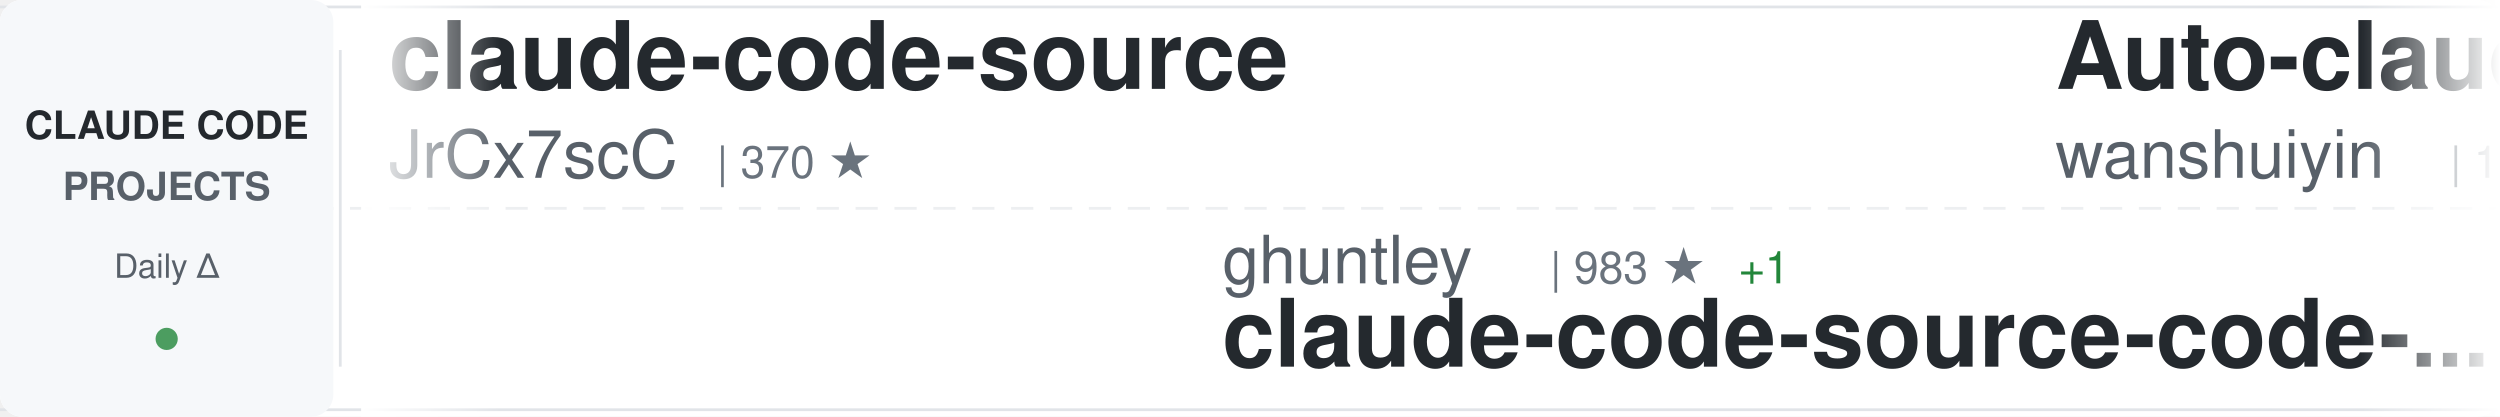
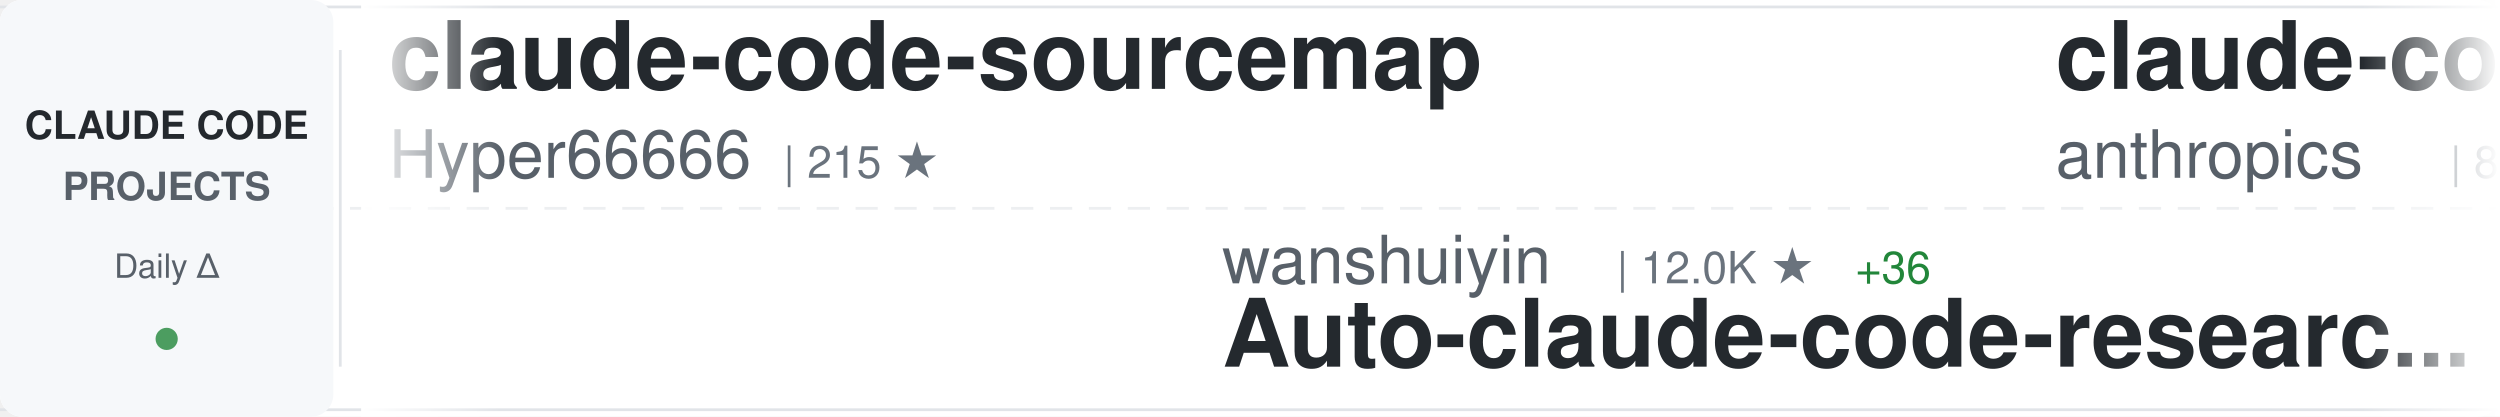
<svg xmlns="http://www.w3.org/2000/svg" width="900" height="150">
  <defs>
    <linearGradient id="awesomeLeftFade" x1="0%" y1="0%" x2="100%" y2="0%">
      <stop offset="0%" style="stop-color:#ffffff;stop-opacity:1" />
      <stop offset="100%" style="stop-color:#ffffff;stop-opacity:0" />
    </linearGradient>
    <linearGradient id="awesomeRightFade" x1="0%" y1="0%" x2="100%" y2="0%">
      <stop offset="0%" style="stop-color:#ffffff;stop-opacity:0" />
      <stop offset="100%" style="stop-color:#ffffff;stop-opacity:1" />
    </linearGradient>
  </defs>
  <rect width="900" height="150" fill="#ffffff" rx="8" />
  <rect x="0" y="2" width="900" height="1" fill="#e1e4e8" />
  <rect x="0" y="147" width="900" height="1" fill="#e1e4e8" />
  <line x1="0" y1="75" x2="900" y2="75" stroke="#e1e4e8" stroke-width="1" stroke-dasharray="8 6" opacity="0.6" />
  <rect x="0" y="0" width="120" height="150" fill="#f6f8fa" rx="8" />
  <text x="60" y="50" font-family="-apple-system, BlinkMacSystemFont, 'Segoe UI', Helvetica, Arial, sans-serif" font-size="14" font-weight="600" fill="#24292e" text-anchor="middle">CLAUDE CODE</text>
  <text x="60" y="72" font-family="-apple-system, BlinkMacSystemFont, 'Segoe UI', Helvetica, Arial, sans-serif" font-size="14" font-weight="600" fill="#586069" text-anchor="middle">PROJECTS</text>
  <text x="60" y="100" font-family="-apple-system, BlinkMacSystemFont, 'Segoe UI', Helvetica, Arial, sans-serif" font-size="12" font-weight="500" fill="#586069" text-anchor="middle">Daily Δ</text>
  <circle cx="60" cy="122" r="4" fill="#22863a" opacity="0.8" />
  <rect x="122" y="18" width="1" height="114" fill="#e1e4e8" />
  <clipPath id="awesomeTickerClip">
    <rect x="130" y="0" width="770" height="150" />
  </clipPath>
  <g clip-path="url(#awesomeTickerClip)">
    <g id="awesomeTickerItems">
      <animateTransform attributeName="transform" attributeType="XML" type="translate" from="0 0" to="-3000 0" dur="54s" repeatCount="indefinite" />
      <g transform="translate(0, 0)">
-         <text x="140" y="32" font-family="-apple-system, BlinkMacSystemFont, 'Segoe UI', Helvetica, Arial, sans-serif" font-size="34" font-weight="600" fill="#24292e">claude-code-source</text>
-         <text x="140" y="64" font-family="-apple-system, BlinkMacSystemFont, 'Segoe UI', Helvetica, Arial, sans-serif" font-size="24" font-weight="400" fill="#586069">JrCx7scC</text>
-         <text x="258" y="64" font-family="-apple-system, BlinkMacSystemFont, 'Segoe UI', Helvetica, Arial, sans-serif" font-size="16" font-weight="500" fill="#6a737d">| 370 ★</text>
+         <text x="140" y="32" font-family="-apple-system, BlinkMacSystemFont, 'Segoe UI', Helvetica, Arial, sans-serif" font-size="34" font-weight="600" fill="#24292e">claude-code-sourcemap</text>
+         <text x="140" y="64" font-family="-apple-system, BlinkMacSystemFont, 'Segoe UI', Helvetica, Arial, sans-serif" font-size="24" font-weight="400" fill="#586069">Hyper66666</text>
+         <text x="282" y="64" font-family="-apple-system, BlinkMacSystemFont, 'Segoe UI', Helvetica, Arial, sans-serif" font-size="16" font-weight="500" fill="#6a737d">| 215 ★</text>
      </g>
      <g transform="translate(300, 0)">
-         <text x="140" y="102" font-family="-apple-system, BlinkMacSystemFont, 'Segoe UI', Helvetica, Arial, sans-serif" font-size="24" font-weight="400" fill="#586069">ghuntley</text>
-         <text x="258" y="102" font-family="-apple-system, BlinkMacSystemFont, 'Segoe UI', Helvetica, Arial, sans-serif" font-size="16" font-weight="500" fill="#6a737d">| 983 ★</text>
-         <text x="326" y="102" font-family="-apple-system, BlinkMacSystemFont, 'Segoe UI', Helvetica, Arial, sans-serif" font-size="16" font-weight="500" fill="#22863a"> +1</text>
-         <text x="140" y="132" font-family="-apple-system, BlinkMacSystemFont, 'Segoe UI', Helvetica, Arial, sans-serif" font-size="34" font-weight="600" fill="#24292e">claude-code-source-code-...</text>
+         <text x="140" y="102" font-family="-apple-system, BlinkMacSystemFont, 'Segoe UI', Helvetica, Arial, sans-serif" font-size="24" font-weight="400" fill="#586069">wanshuiyin</text>
+         <text x="282" y="102" font-family="-apple-system, BlinkMacSystemFont, 'Segoe UI', Helvetica, Arial, sans-serif" font-size="16" font-weight="500" fill="#6a737d">| 12.0K ★</text>
+         <text x="368" y="102" font-family="-apple-system, BlinkMacSystemFont, 'Segoe UI', Helvetica, Arial, sans-serif" font-size="16" font-weight="500" fill="#22863a"> +36</text>
+         <text x="140" y="132" font-family="-apple-system, BlinkMacSystemFont, 'Segoe UI', Helvetica, Arial, sans-serif" font-size="34" font-weight="600" fill="#24292e">Auto-claude-code-researc...</text>
      </g>
      <g transform="translate(600, 0)">
-         <text x="140" y="32" font-family="-apple-system, BlinkMacSystemFont, 'Segoe UI', Helvetica, Arial, sans-serif" font-size="34" font-weight="600" fill="#24292e">Auto-claude-code-researc...</text>
-         <text x="140" y="64" font-family="-apple-system, BlinkMacSystemFont, 'Segoe UI', Helvetica, Arial, sans-serif" font-size="24" font-weight="400" fill="#586069">wanshuiyin</text>
-         <text x="282" y="64" font-family="-apple-system, BlinkMacSystemFont, 'Segoe UI', Helvetica, Arial, sans-serif" font-size="16" font-weight="500" fill="#6a737d">| 12.0K ★</text>
-         <text x="368" y="64" font-family="-apple-system, BlinkMacSystemFont, 'Segoe UI', Helvetica, Arial, sans-serif" font-size="16" font-weight="500" fill="#22863a"> +33</text>
+         <text x="140" y="32" font-family="-apple-system, BlinkMacSystemFont, 'Segoe UI', Helvetica, Arial, sans-serif" font-size="34" font-weight="600" fill="#24292e">claude-code-action</text>
+         <text x="140" y="64" font-family="-apple-system, BlinkMacSystemFont, 'Segoe UI', Helvetica, Arial, sans-serif" font-size="24" font-weight="400" fill="#586069">anthropics</text>
+         <text x="282" y="64" font-family="-apple-system, BlinkMacSystemFont, 'Segoe UI', Helvetica, Arial, sans-serif" font-size="16" font-weight="500" fill="#6a737d">| 8.0K ★</text>
+         <text x="359" y="64" font-family="-apple-system, BlinkMacSystemFont, 'Segoe UI', Helvetica, Arial, sans-serif" font-size="16" font-weight="500" fill="#22863a"> +14</text>
      </g>
      <g transform="translate(900, 0)">
-         <text x="140" y="102" font-family="-apple-system, BlinkMacSystemFont, 'Segoe UI', Helvetica, Arial, sans-serif" font-size="24" font-weight="400" fill="#586069">repowise-dev</text>
-         <text x="306" y="102" font-family="-apple-system, BlinkMacSystemFont, 'Segoe UI', Helvetica, Arial, sans-serif" font-size="16" font-weight="500" fill="#6a737d">| 1.1K ★</text>
-         <text x="140" y="132" font-family="-apple-system, BlinkMacSystemFont, 'Segoe UI', Helvetica, Arial, sans-serif" font-size="34" font-weight="600" fill="#24292e">claude-code-prompts</text>
+         <text x="140" y="102" font-family="-apple-system, BlinkMacSystemFont, 'Segoe UI', Helvetica, Arial, sans-serif" font-size="24" font-weight="400" fill="#586069">JrCx7scC</text>
+         <text x="258" y="102" font-family="-apple-system, BlinkMacSystemFont, 'Segoe UI', Helvetica, Arial, sans-serif" font-size="16" font-weight="500" fill="#6a737d">| 370 ★</text>
+         <text x="140" y="132" font-family="-apple-system, BlinkMacSystemFont, 'Segoe UI', Helvetica, Arial, sans-serif" font-size="34" font-weight="600" fill="#24292e">claude-code-source</text>
      </g>
      <g transform="translate(1200, 0)">
-         <text x="140" y="32" font-family="-apple-system, BlinkMacSystemFont, 'Segoe UI', Helvetica, Arial, sans-serif" font-size="34" font-weight="600" fill="#24292e">oh-my-claudecode</text>
-         <text x="140" y="64" font-family="-apple-system, BlinkMacSystemFont, 'Segoe UI', Helvetica, Arial, sans-serif" font-size="24" font-weight="400" fill="#586069">Yeachan-Heo</text>
-         <text x="294" y="64" font-family="-apple-system, BlinkMacSystemFont, 'Segoe UI', Helvetica, Arial, sans-serif" font-size="16" font-weight="500" fill="#6a737d">| 36.4K ★</text>
-         <text x="380" y="64" font-family="-apple-system, BlinkMacSystemFont, 'Segoe UI', Helvetica, Arial, sans-serif" font-size="16" font-weight="500" fill="#22863a"> +42</text>
+         <text x="140" y="32" font-family="-apple-system, BlinkMacSystemFont, 'Segoe UI', Helvetica, Arial, sans-serif" font-size="34" font-weight="600" fill="#24292e">claude-code-router</text>
+         <text x="140" y="64" font-family="-apple-system, BlinkMacSystemFont, 'Segoe UI', Helvetica, Arial, sans-serif" font-size="24" font-weight="400" fill="#586069">musistudio</text>
+         <text x="282" y="64" font-family="-apple-system, BlinkMacSystemFont, 'Segoe UI', Helvetica, Arial, sans-serif" font-size="16" font-weight="500" fill="#6a737d">| 35.0K ★</text>
+         <text x="368" y="64" font-family="-apple-system, BlinkMacSystemFont, 'Segoe UI', Helvetica, Arial, sans-serif" font-size="16" font-weight="500" fill="#22863a"> +28</text>
      </g>
      <g transform="translate(1500, 0)">
-         <text x="140" y="102" font-family="-apple-system, BlinkMacSystemFont, 'Segoe UI', Helvetica, Arial, sans-serif" font-size="24" font-weight="400" fill="#586069">Yuyz0112</text>
-         <text x="258" y="102" font-family="-apple-system, BlinkMacSystemFont, 'Segoe UI', Helvetica, Arial, sans-serif" font-size="16" font-weight="500" fill="#6a737d">| 2.4K ★</text>
-         <text x="335" y="102" font-family="-apple-system, BlinkMacSystemFont, 'Segoe UI', Helvetica, Arial, sans-serif" font-size="16" font-weight="500" fill="#22863a"> +1</text>
-         <text x="140" y="132" font-family="-apple-system, BlinkMacSystemFont, 'Segoe UI', Helvetica, Arial, sans-serif" font-size="34" font-weight="600" fill="#24292e">claude-code-reverse</text>
+         <text x="140" y="102" font-family="-apple-system, BlinkMacSystemFont, 'Segoe UI', Helvetica, Arial, sans-serif" font-size="24" font-weight="400" fill="#586069">lintsinghua</text>
+         <text x="294" y="102" font-family="-apple-system, BlinkMacSystemFont, 'Segoe UI', Helvetica, Arial, sans-serif" font-size="16" font-weight="500" fill="#6a737d">| 3.7K ★</text>
+         <text x="371" y="102" font-family="-apple-system, BlinkMacSystemFont, 'Segoe UI', Helvetica, Arial, sans-serif" font-size="16" font-weight="500" fill="#22863a"> +12</text>
+         <text x="140" y="132" font-family="-apple-system, BlinkMacSystemFont, 'Segoe UI', Helvetica, Arial, sans-serif" font-size="34" font-weight="600" fill="#24292e">claude-code-book</text>
      </g>
      <g transform="translate(1800, 0)">
-         <text x="140" y="32" font-family="-apple-system, BlinkMacSystemFont, 'Segoe UI', Helvetica, Arial, sans-serif" font-size="34" font-weight="600" fill="#24292e">claude-code</text>
-         <text x="140" y="64" font-family="-apple-system, BlinkMacSystemFont, 'Segoe UI', Helvetica, Arial, sans-serif" font-size="24" font-weight="400" fill="#586069">tanbiralam</text>
-         <text x="282" y="64" font-family="-apple-system, BlinkMacSystemFont, 'Segoe UI', Helvetica, Arial, sans-serif" font-size="16" font-weight="500" fill="#6a737d">| 1.9K ★</text>
-         <text x="359" y="64" font-family="-apple-system, BlinkMacSystemFont, 'Segoe UI', Helvetica, Arial, sans-serif" font-size="16" font-weight="500" fill="#22863a"> +8</text>
+         <text x="140" y="32" font-family="-apple-system, BlinkMacSystemFont, 'Segoe UI', Helvetica, Arial, sans-serif" font-size="34" font-weight="600" fill="#24292e">system_prompts_leaks</text>
+         <text x="140" y="64" font-family="-apple-system, BlinkMacSystemFont, 'Segoe UI', Helvetica, Arial, sans-serif" font-size="24" font-weight="400" fill="#586069">asgeirtj</text>
+         <text x="258" y="64" font-family="-apple-system, BlinkMacSystemFont, 'Segoe UI', Helvetica, Arial, sans-serif" font-size="16" font-weight="500" fill="#6a737d">| 42.1K ★</text>
+         <text x="344" y="64" font-family="-apple-system, BlinkMacSystemFont, 'Segoe UI', Helvetica, Arial, sans-serif" font-size="16" font-weight="500" fill="#22863a"> +163</text>
      </g>
      <g transform="translate(2100, 0)">
-         <text x="140" y="102" font-family="-apple-system, BlinkMacSystemFont, 'Segoe UI', Helvetica, Arial, sans-serif" font-size="24" font-weight="400" fill="#586069">RishabhK103</text>
-         <text x="294" y="102" font-family="-apple-system, BlinkMacSystemFont, 'Segoe UI', Helvetica, Arial, sans-serif" font-size="16" font-weight="500" fill="#6a737d">| 89 ★</text>
+         <text x="140" y="102" font-family="-apple-system, BlinkMacSystemFont, 'Segoe UI', Helvetica, Arial, sans-serif" font-size="24" font-weight="400" fill="#586069">codeaashu</text>
+         <text x="270" y="102" font-family="-apple-system, BlinkMacSystemFont, 'Segoe UI', Helvetica, Arial, sans-serif" font-size="16" font-weight="500" fill="#6a737d">| 2.9K ★</text>
+         <text x="347" y="102" font-family="-apple-system, BlinkMacSystemFont, 'Segoe UI', Helvetica, Arial, sans-serif" font-size="16" font-weight="500" fill="#22863a"> +12</text>
        <text x="140" y="132" font-family="-apple-system, BlinkMacSystemFont, 'Segoe UI', Helvetica, Arial, sans-serif" font-size="34" font-weight="600" fill="#24292e">claude-code</text>
      </g>
      <g transform="translate(2400, 0)">
-         <text x="140" y="32" font-family="-apple-system, BlinkMacSystemFont, 'Segoe UI', Helvetica, Arial, sans-serif" font-size="34" font-weight="600" fill="#24292e">awesome-claude-code-suba...</text>
-         <text x="140" y="64" font-family="-apple-system, BlinkMacSystemFont, 'Segoe UI', Helvetica, Arial, sans-serif" font-size="24" font-weight="400" fill="#586069">VoltAgent</text>
-         <text x="270" y="64" font-family="-apple-system, BlinkMacSystemFont, 'Segoe UI', Helvetica, Arial, sans-serif" font-size="16" font-weight="500" fill="#6a737d">| 21.8K ★</text>
-         <text x="356" y="64" font-family="-apple-system, BlinkMacSystemFont, 'Segoe UI', Helvetica, Arial, sans-serif" font-size="16" font-weight="500" fill="#22863a"> +61</text>
+         <text x="140" y="32" font-family="-apple-system, BlinkMacSystemFont, 'Segoe UI', Helvetica, Arial, sans-serif" font-size="34" font-weight="600" fill="#24292e">claude_code_src</text>
+         <text x="140" y="64" font-family="-apple-system, BlinkMacSystemFont, 'Segoe UI', Helvetica, Arial, sans-serif" font-size="24" font-weight="400" fill="#586069">ponponon</text>
+         <text x="258" y="64" font-family="-apple-system, BlinkMacSystemFont, 'Segoe UI', Helvetica, Arial, sans-serif" font-size="16" font-weight="500" fill="#6a737d">| 2.3K ★</text>
      </g>
      <g transform="translate(2700, 0)">
-         <text x="140" y="102" font-family="-apple-system, BlinkMacSystemFont, 'Segoe UI', Helvetica, Arial, sans-serif" font-size="24" font-weight="400" fill="#586069">pengchengneo</text>
-         <text x="306" y="102" font-family="-apple-system, BlinkMacSystemFont, 'Segoe UI', Helvetica, Arial, sans-serif" font-size="16" font-weight="500" fill="#6a737d">| 1.5K ★</text>
-         <text x="383" y="102" font-family="-apple-system, BlinkMacSystemFont, 'Segoe UI', Helvetica, Arial, sans-serif" font-size="16" font-weight="500" fill="#22863a"> +4</text>
-         <text x="140" y="132" font-family="-apple-system, BlinkMacSystemFont, 'Segoe UI', Helvetica, Arial, sans-serif" font-size="34" font-weight="600" fill="#24292e">Claude-Code</text>
+         <text x="140" y="102" font-family="-apple-system, BlinkMacSystemFont, 'Segoe UI', Helvetica, Arial, sans-serif" font-size="24" font-weight="400" fill="#586069">claude-code-best</text>
+         <text x="354" y="102" font-family="-apple-system, BlinkMacSystemFont, 'Segoe UI', Helvetica, Arial, sans-serif" font-size="16" font-weight="500" fill="#6a737d">| 19.9K ★</text>
+         <text x="440" y="102" font-family="-apple-system, BlinkMacSystemFont, 'Segoe UI', Helvetica, Arial, sans-serif" font-size="16" font-weight="500" fill="#22863a"> +33</text>
+         <text x="140" y="132" font-family="-apple-system, BlinkMacSystemFont, 'Segoe UI', Helvetica, Arial, sans-serif" font-size="34" font-weight="600" fill="#24292e">claude-code</text>
      </g>
      <g transform="translate(3000, 0)">
-         <text x="140" y="32" font-family="-apple-system, BlinkMacSystemFont, 'Segoe UI', Helvetica, Arial, sans-serif" font-size="34" font-weight="600" fill="#24292e">claude-code-source</text>
-         <text x="140" y="64" font-family="-apple-system, BlinkMacSystemFont, 'Segoe UI', Helvetica, Arial, sans-serif" font-size="24" font-weight="400" fill="#586069">JrCx7scC</text>
-         <text x="258" y="64" font-family="-apple-system, BlinkMacSystemFont, 'Segoe UI', Helvetica, Arial, sans-serif" font-size="16" font-weight="500" fill="#6a737d">| 370 ★</text>
+         <text x="140" y="32" font-family="-apple-system, BlinkMacSystemFont, 'Segoe UI', Helvetica, Arial, sans-serif" font-size="34" font-weight="600" fill="#24292e">claude-code-sourcemap</text>
+         <text x="140" y="64" font-family="-apple-system, BlinkMacSystemFont, 'Segoe UI', Helvetica, Arial, sans-serif" font-size="24" font-weight="400" fill="#586069">Hyper66666</text>
+         <text x="282" y="64" font-family="-apple-system, BlinkMacSystemFont, 'Segoe UI', Helvetica, Arial, sans-serif" font-size="16" font-weight="500" fill="#6a737d">| 215 ★</text>
      </g>
      <g transform="translate(3300, 0)">
-         <text x="140" y="102" font-family="-apple-system, BlinkMacSystemFont, 'Segoe UI', Helvetica, Arial, sans-serif" font-size="24" font-weight="400" fill="#586069">ghuntley</text>
-         <text x="258" y="102" font-family="-apple-system, BlinkMacSystemFont, 'Segoe UI', Helvetica, Arial, sans-serif" font-size="16" font-weight="500" fill="#6a737d">| 983 ★</text>
-         <text x="326" y="102" font-family="-apple-system, BlinkMacSystemFont, 'Segoe UI', Helvetica, Arial, sans-serif" font-size="16" font-weight="500" fill="#22863a"> +1</text>
-         <text x="140" y="132" font-family="-apple-system, BlinkMacSystemFont, 'Segoe UI', Helvetica, Arial, sans-serif" font-size="34" font-weight="600" fill="#24292e">claude-code-source-code-...</text>
+         <text x="140" y="102" font-family="-apple-system, BlinkMacSystemFont, 'Segoe UI', Helvetica, Arial, sans-serif" font-size="24" font-weight="400" fill="#586069">wanshuiyin</text>
+         <text x="282" y="102" font-family="-apple-system, BlinkMacSystemFont, 'Segoe UI', Helvetica, Arial, sans-serif" font-size="16" font-weight="500" fill="#6a737d">| 12.0K ★</text>
+         <text x="368" y="102" font-family="-apple-system, BlinkMacSystemFont, 'Segoe UI', Helvetica, Arial, sans-serif" font-size="16" font-weight="500" fill="#22863a"> +36</text>
+         <text x="140" y="132" font-family="-apple-system, BlinkMacSystemFont, 'Segoe UI', Helvetica, Arial, sans-serif" font-size="34" font-weight="600" fill="#24292e">Auto-claude-code-researc...</text>
      </g>
      <g transform="translate(3600, 0)">
-         <text x="140" y="32" font-family="-apple-system, BlinkMacSystemFont, 'Segoe UI', Helvetica, Arial, sans-serif" font-size="34" font-weight="600" fill="#24292e">Auto-claude-code-researc...</text>
-         <text x="140" y="64" font-family="-apple-system, BlinkMacSystemFont, 'Segoe UI', Helvetica, Arial, sans-serif" font-size="24" font-weight="400" fill="#586069">wanshuiyin</text>
-         <text x="282" y="64" font-family="-apple-system, BlinkMacSystemFont, 'Segoe UI', Helvetica, Arial, sans-serif" font-size="16" font-weight="500" fill="#6a737d">| 12.0K ★</text>
-         <text x="368" y="64" font-family="-apple-system, BlinkMacSystemFont, 'Segoe UI', Helvetica, Arial, sans-serif" font-size="16" font-weight="500" fill="#22863a"> +33</text>
+         <text x="140" y="32" font-family="-apple-system, BlinkMacSystemFont, 'Segoe UI', Helvetica, Arial, sans-serif" font-size="34" font-weight="600" fill="#24292e">claude-code-action</text>
+         <text x="140" y="64" font-family="-apple-system, BlinkMacSystemFont, 'Segoe UI', Helvetica, Arial, sans-serif" font-size="24" font-weight="400" fill="#586069">anthropics</text>
+         <text x="282" y="64" font-family="-apple-system, BlinkMacSystemFont, 'Segoe UI', Helvetica, Arial, sans-serif" font-size="16" font-weight="500" fill="#6a737d">| 8.0K ★</text>
+         <text x="359" y="64" font-family="-apple-system, BlinkMacSystemFont, 'Segoe UI', Helvetica, Arial, sans-serif" font-size="16" font-weight="500" fill="#22863a"> +14</text>
      </g>
      <g transform="translate(3900, 0)">
-         <text x="140" y="102" font-family="-apple-system, BlinkMacSystemFont, 'Segoe UI', Helvetica, Arial, sans-serif" font-size="24" font-weight="400" fill="#586069">repowise-dev</text>
-         <text x="306" y="102" font-family="-apple-system, BlinkMacSystemFont, 'Segoe UI', Helvetica, Arial, sans-serif" font-size="16" font-weight="500" fill="#6a737d">| 1.1K ★</text>
-         <text x="140" y="132" font-family="-apple-system, BlinkMacSystemFont, 'Segoe UI', Helvetica, Arial, sans-serif" font-size="34" font-weight="600" fill="#24292e">claude-code-prompts</text>
+         <text x="140" y="102" font-family="-apple-system, BlinkMacSystemFont, 'Segoe UI', Helvetica, Arial, sans-serif" font-size="24" font-weight="400" fill="#586069">JrCx7scC</text>
+         <text x="258" y="102" font-family="-apple-system, BlinkMacSystemFont, 'Segoe UI', Helvetica, Arial, sans-serif" font-size="16" font-weight="500" fill="#6a737d">| 370 ★</text>
+         <text x="140" y="132" font-family="-apple-system, BlinkMacSystemFont, 'Segoe UI', Helvetica, Arial, sans-serif" font-size="34" font-weight="600" fill="#24292e">claude-code-source</text>
      </g>
    </g>
  </g>
  <rect x="130" y="0" width="50" height="150" fill="url(#awesomeLeftFade)" />
  <rect x="850" y="0" width="50" height="150" fill="url(#awesomeRightFade)" />
</svg>
